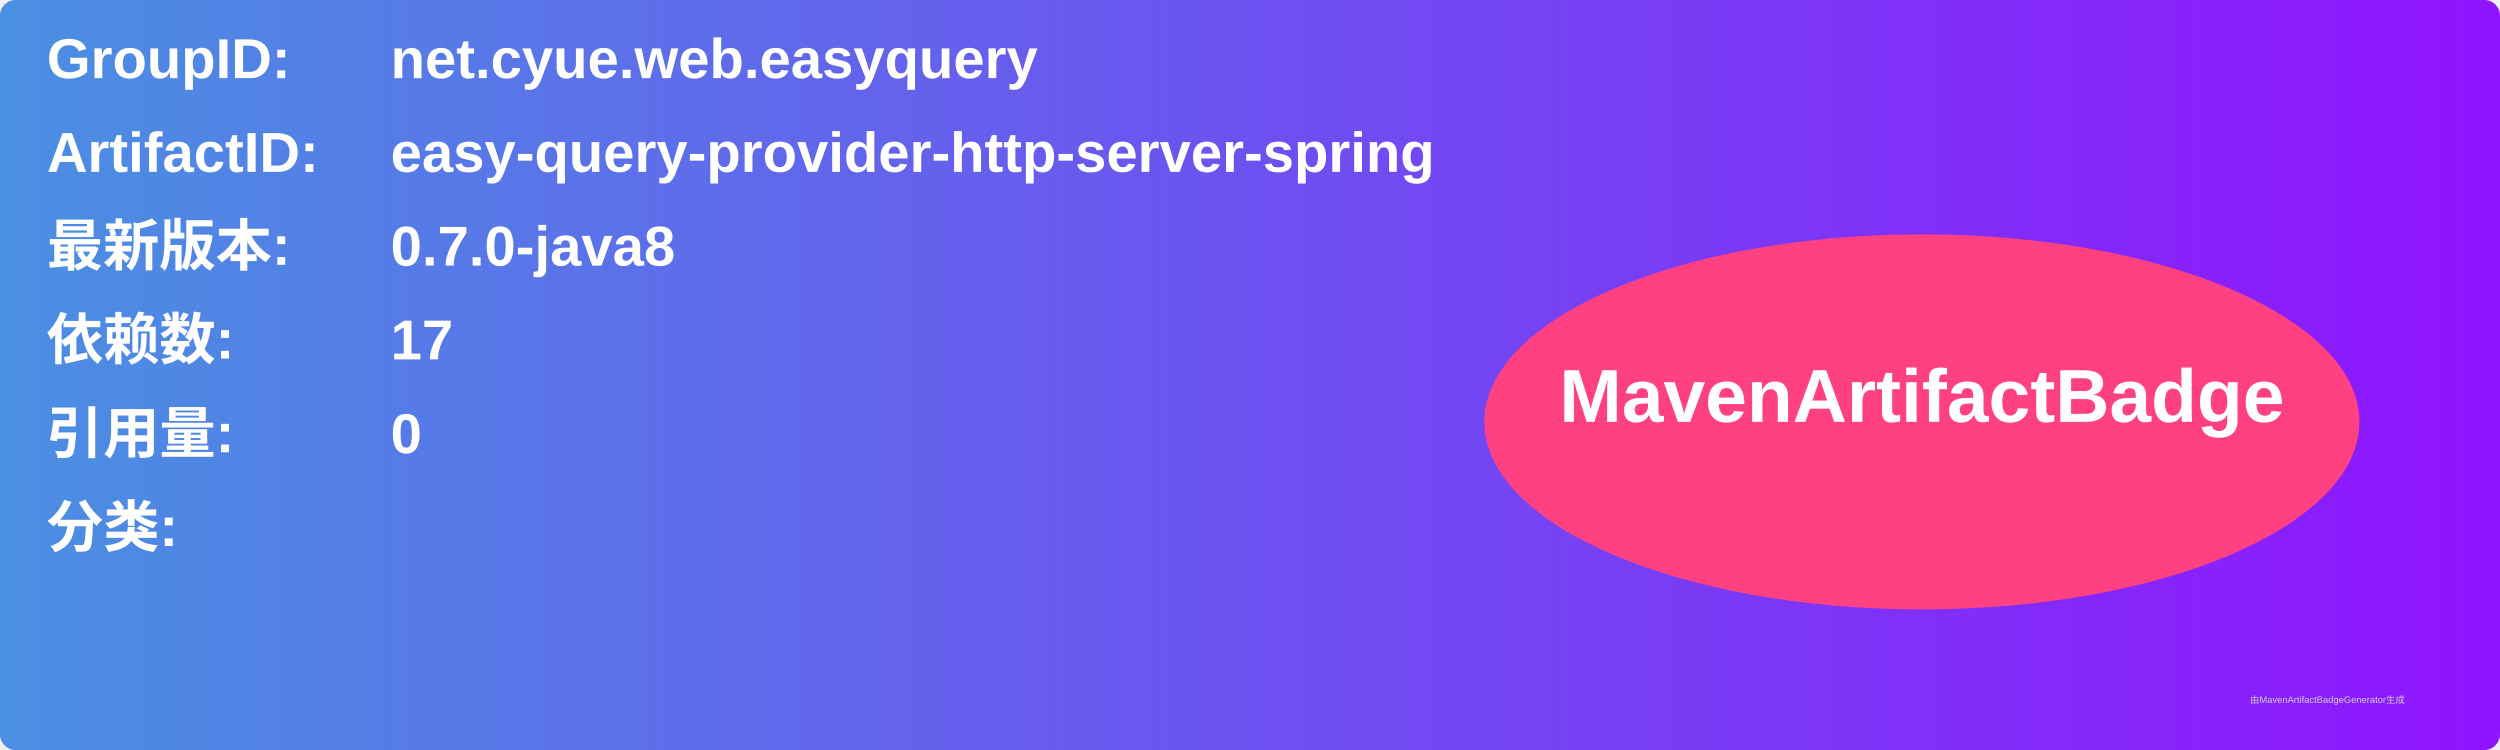
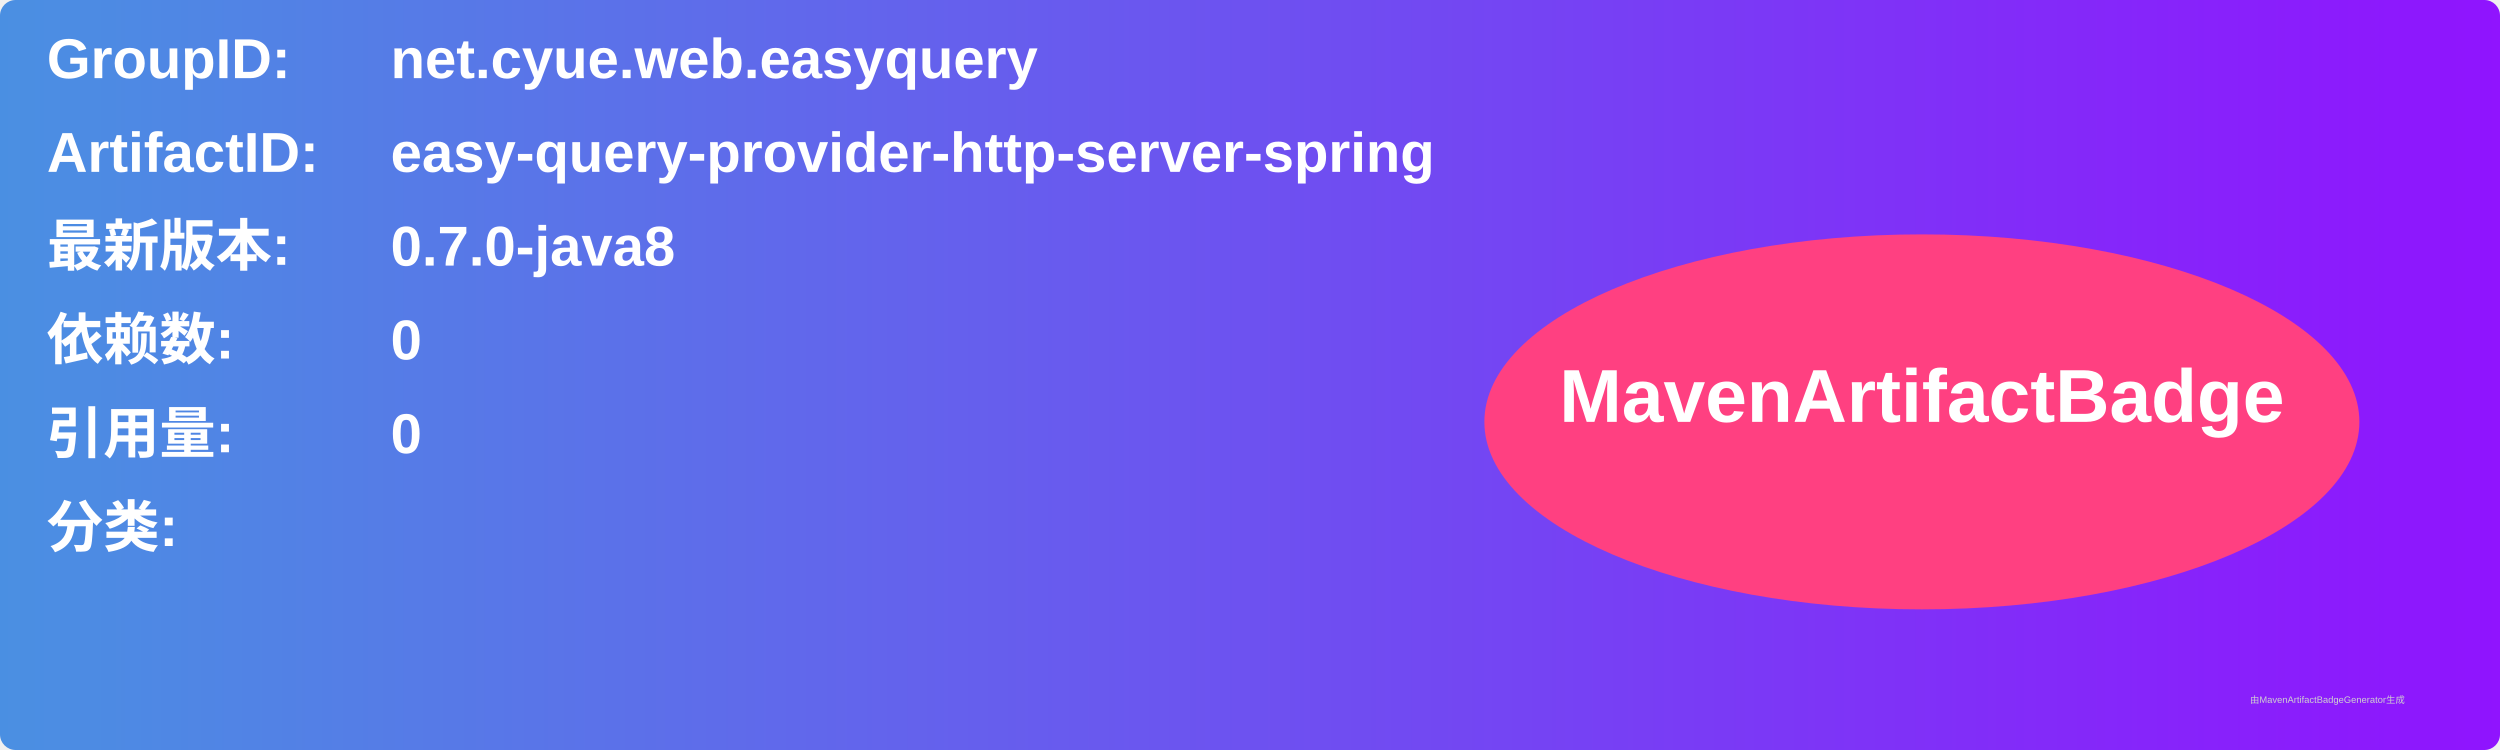
<svg xmlns="http://www.w3.org/2000/svg" width="800" height="240" viewBox="0 0 800 240">
  <linearGradient id="grad" x1="0%" y1="0%" x2="100%" y2="0%">
    <stop offset="0%" stop-color="#4a90e2" />
    <stop offset="100%" stop-color="#9013fe" />
  </linearGradient>
  <rect width="100%" height="100%" rx="5" ry="5" fill="url(#grad)" />
  <g transform="translate(15, 15)">
    <text x="0" y="10" font-family="Arial" font-size="18" fill="white" font-weight="bold" width="260">GroupID:</text>
    <text x="110" y="10" font-family="Arial" font-size="18" fill="white" font-weight="bold" width="460">net.cyue.web.easyquery</text>
    <text x="0" y="40" font-family="Arial" font-size="18" fill="white" font-weight="bold" width="260">ArtifactID:</text>
    <text x="110" y="40" font-family="Arial" font-size="18" fill="white" font-weight="bold" width="460">easy-query-provider-http-server-spring</text>
    <text x="0" y="70" font-family="Arial" font-size="18" fill="white" font-weight="bold">最新版本:</text>
    <text x="110" y="70" font-family="Arial" font-size="18" fill="white" font-weight="bold">
      <tspan font-weight="bold">0.7.0-java8</tspan>
    </text>
    <text x="0" y="100" font-family="Arial" font-size="18" fill="white" font-weight="bold">依赖数: </text>
    <text x="110" y="100" font-family="Arial" font-size="18" fill="white">
-       <tspan font-weight="bold">17</tspan>
+       <tspan font-weight="bold">0</tspan>
    </text>
    <text x="0" y="130" font-family="Arial" font-size="18" fill="white" font-weight="bold">引用量: </text>
    <text x="110" y="130" font-family="Arial" font-size="18" fill="white">
      <tspan font-weight="bold">0</tspan>
    </text>
    <text x="0" y="160" font-family="Arial" font-size="18" fill="white" font-weight="bold">分类:</text>
    <text x="10" y="190" font-family="Arial" font-size="10" fill="white">
      <tspan font-weight="bold" />
    </text>
    <ellipse cx="600" cy="120" rx="140" ry="60" fill="#ff4081" />
    <text x="600" y="120" text-anchor="middle" font-family="Arial" font-size="24" fill="white" font-weight="bold">MavenArtifactBadge</text>
  </g>
  <text x="720" y="225" font-family="Arial" font-size="3" fill="#d0d0d0">由MavenArtifactBadgeGenerator生成</text>
</svg>
